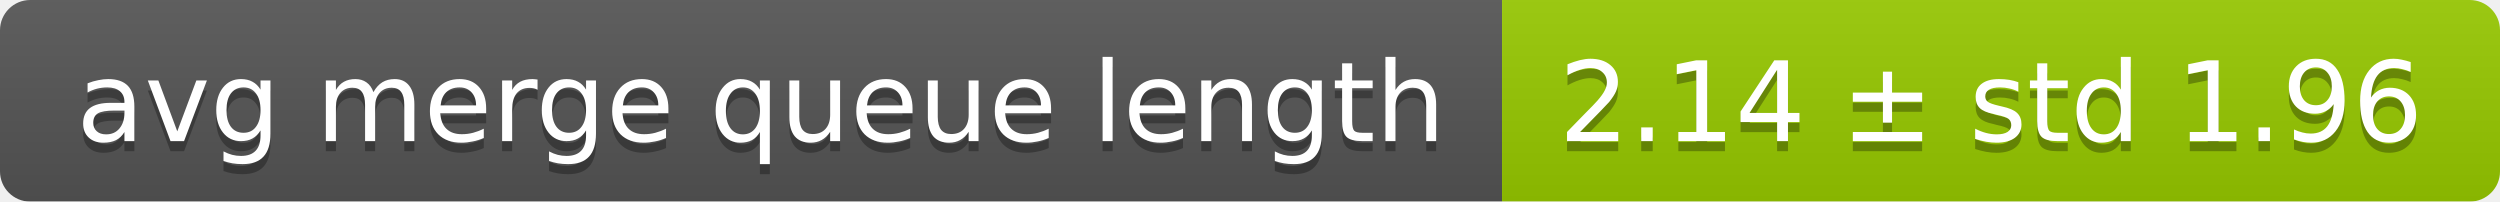
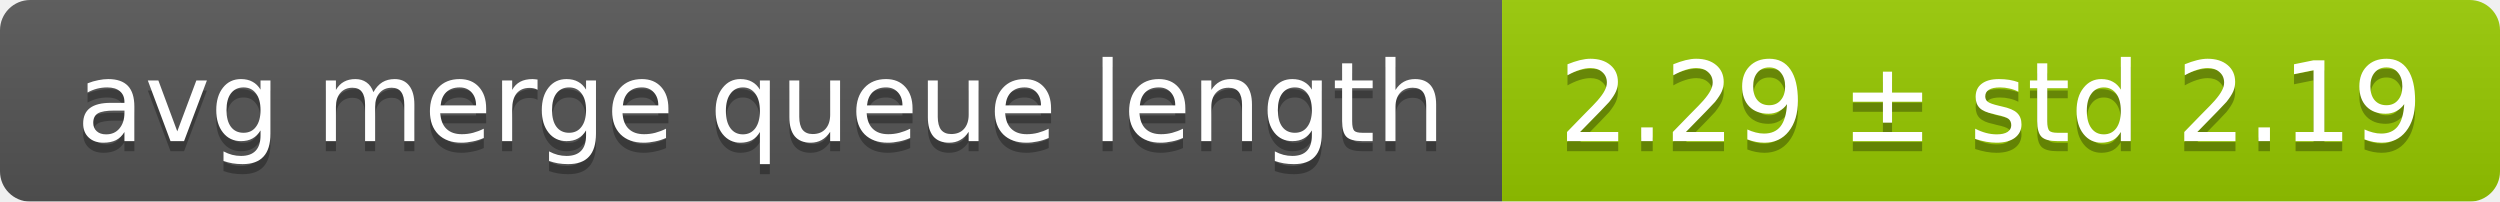
<svg xmlns="http://www.w3.org/2000/svg" width="248" height="20">
  <linearGradient id="smooth" x2="0" y2="100%">
    <stop offset="0" stop-color="#bbb" stop-opacity=".1" />
    <stop offset="1" stop-opacity=".1" />
  </linearGradient>
  <mask id="round">
    <rect width="248" height="20" rx="3" fill="#fff" />
  </mask>
  <g mask="url(#round)">
    <rect width="149" height="20" fill="#555" />
    <rect x="149" width="99" height="20" fill="#97ca00" />
    <rect width="248" height="20" fill="url(#smooth)" />
  </g>
  <g fill="#fff" text-anchor="middle" font-family="DejaVu Sans,Verdana,Geneva,sans-serif" font-size="11">
    <text x="75.5" y="15" fill="#010101" fill-opacity=".3">avg merge queue length</text>
    <text x="75.5" y="14">avg merge queue length</text>
-     <text x="197.5" y="15" fill="#010101" fill-opacity=".3">2.14 ± std 1.96</text>
-     <text x="197.5" y="14">2.14 ± std 1.96</text>
+     <text x="197.5" y="15" fill="#010101" fill-opacity=".3">2.29 ± std 2.19</text>
+     <text x="197.5" y="14">2.29 ± std 2.19</text>
  </g>
</svg>
